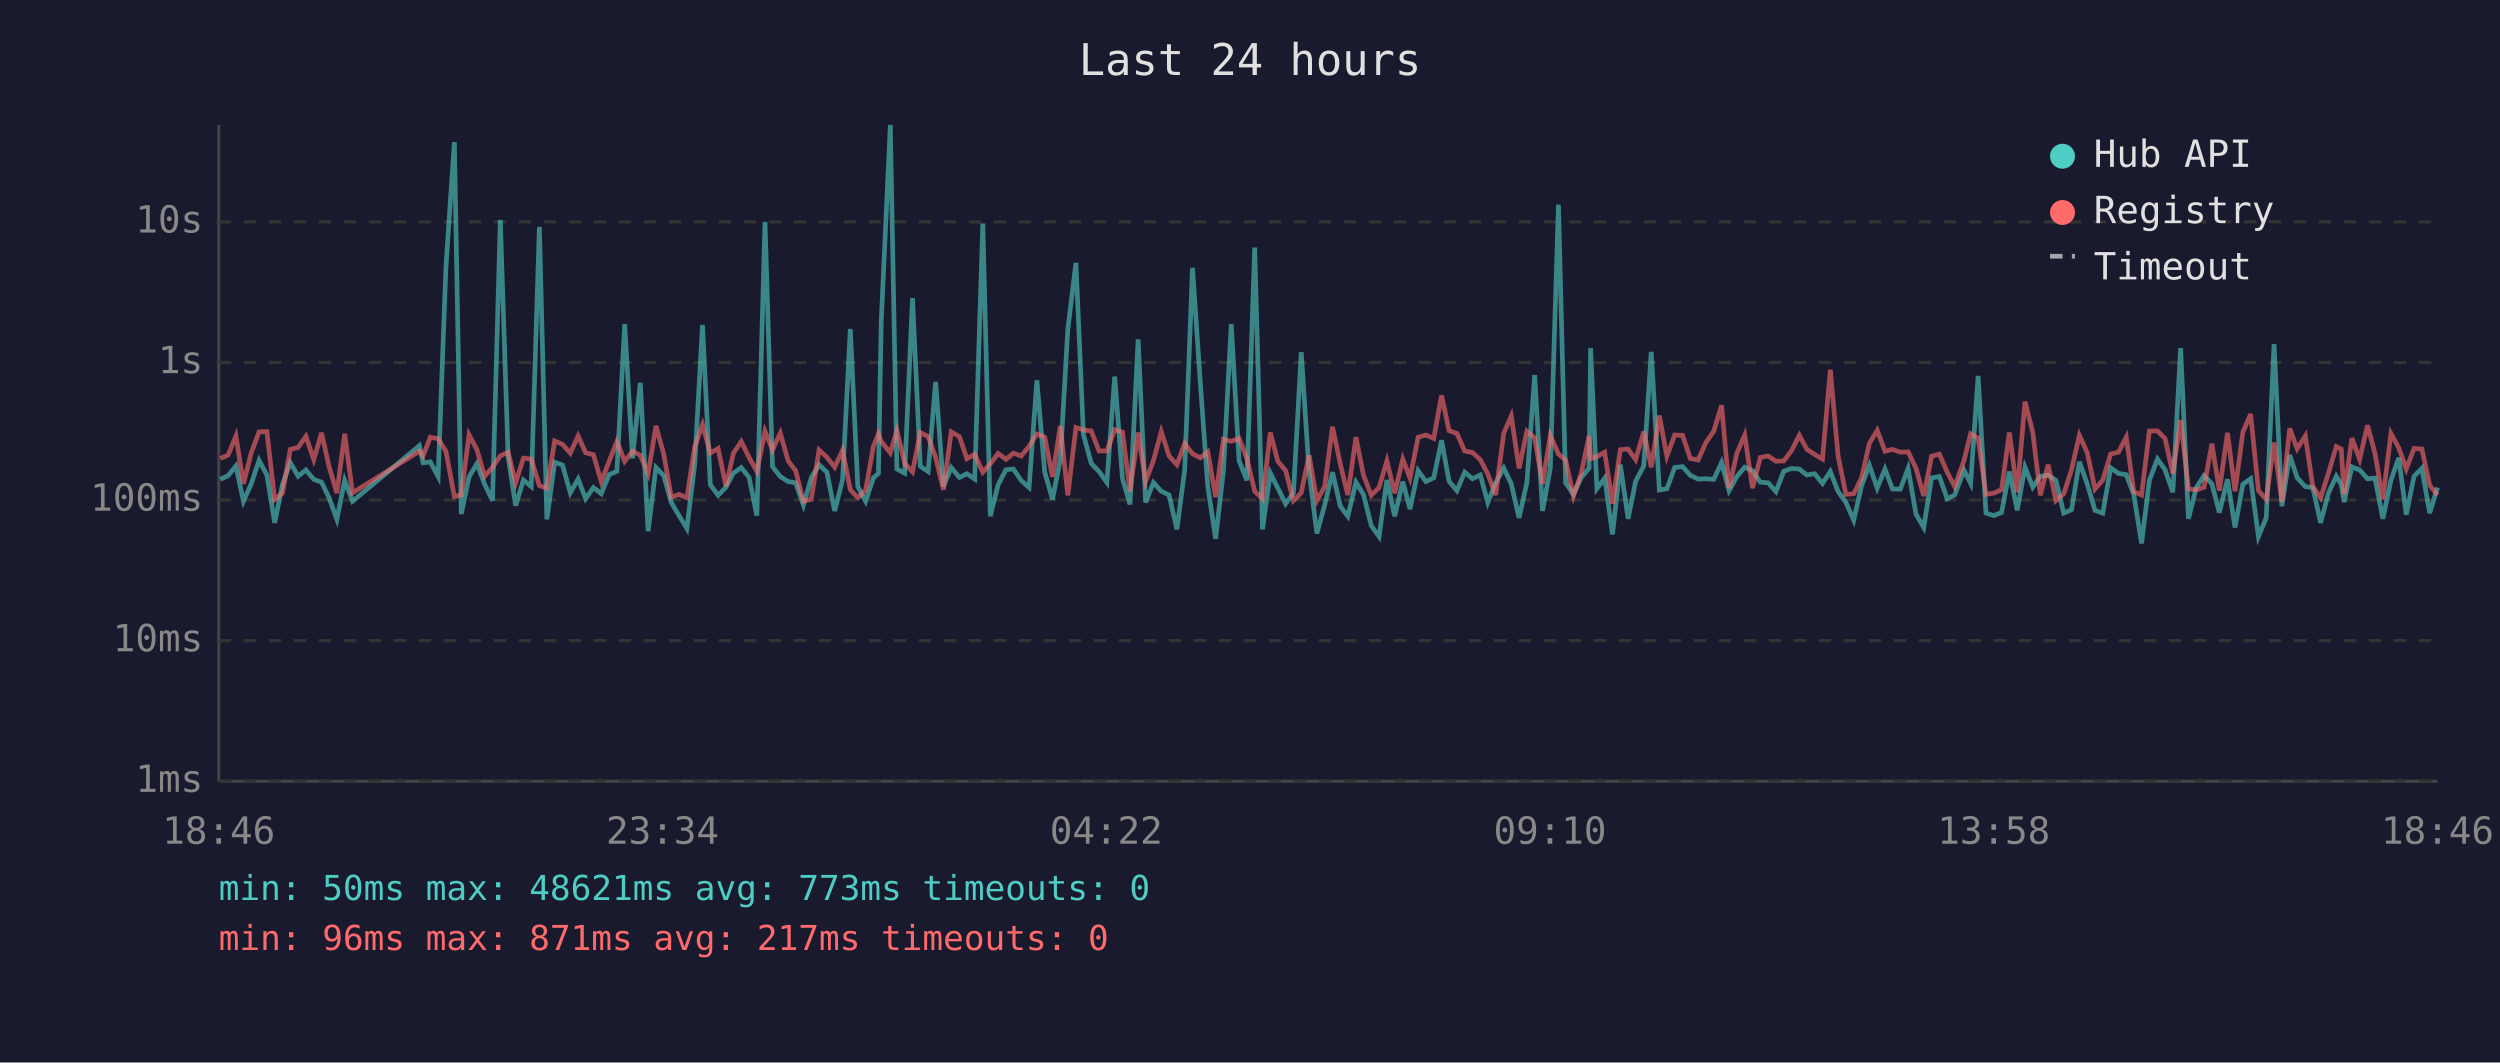
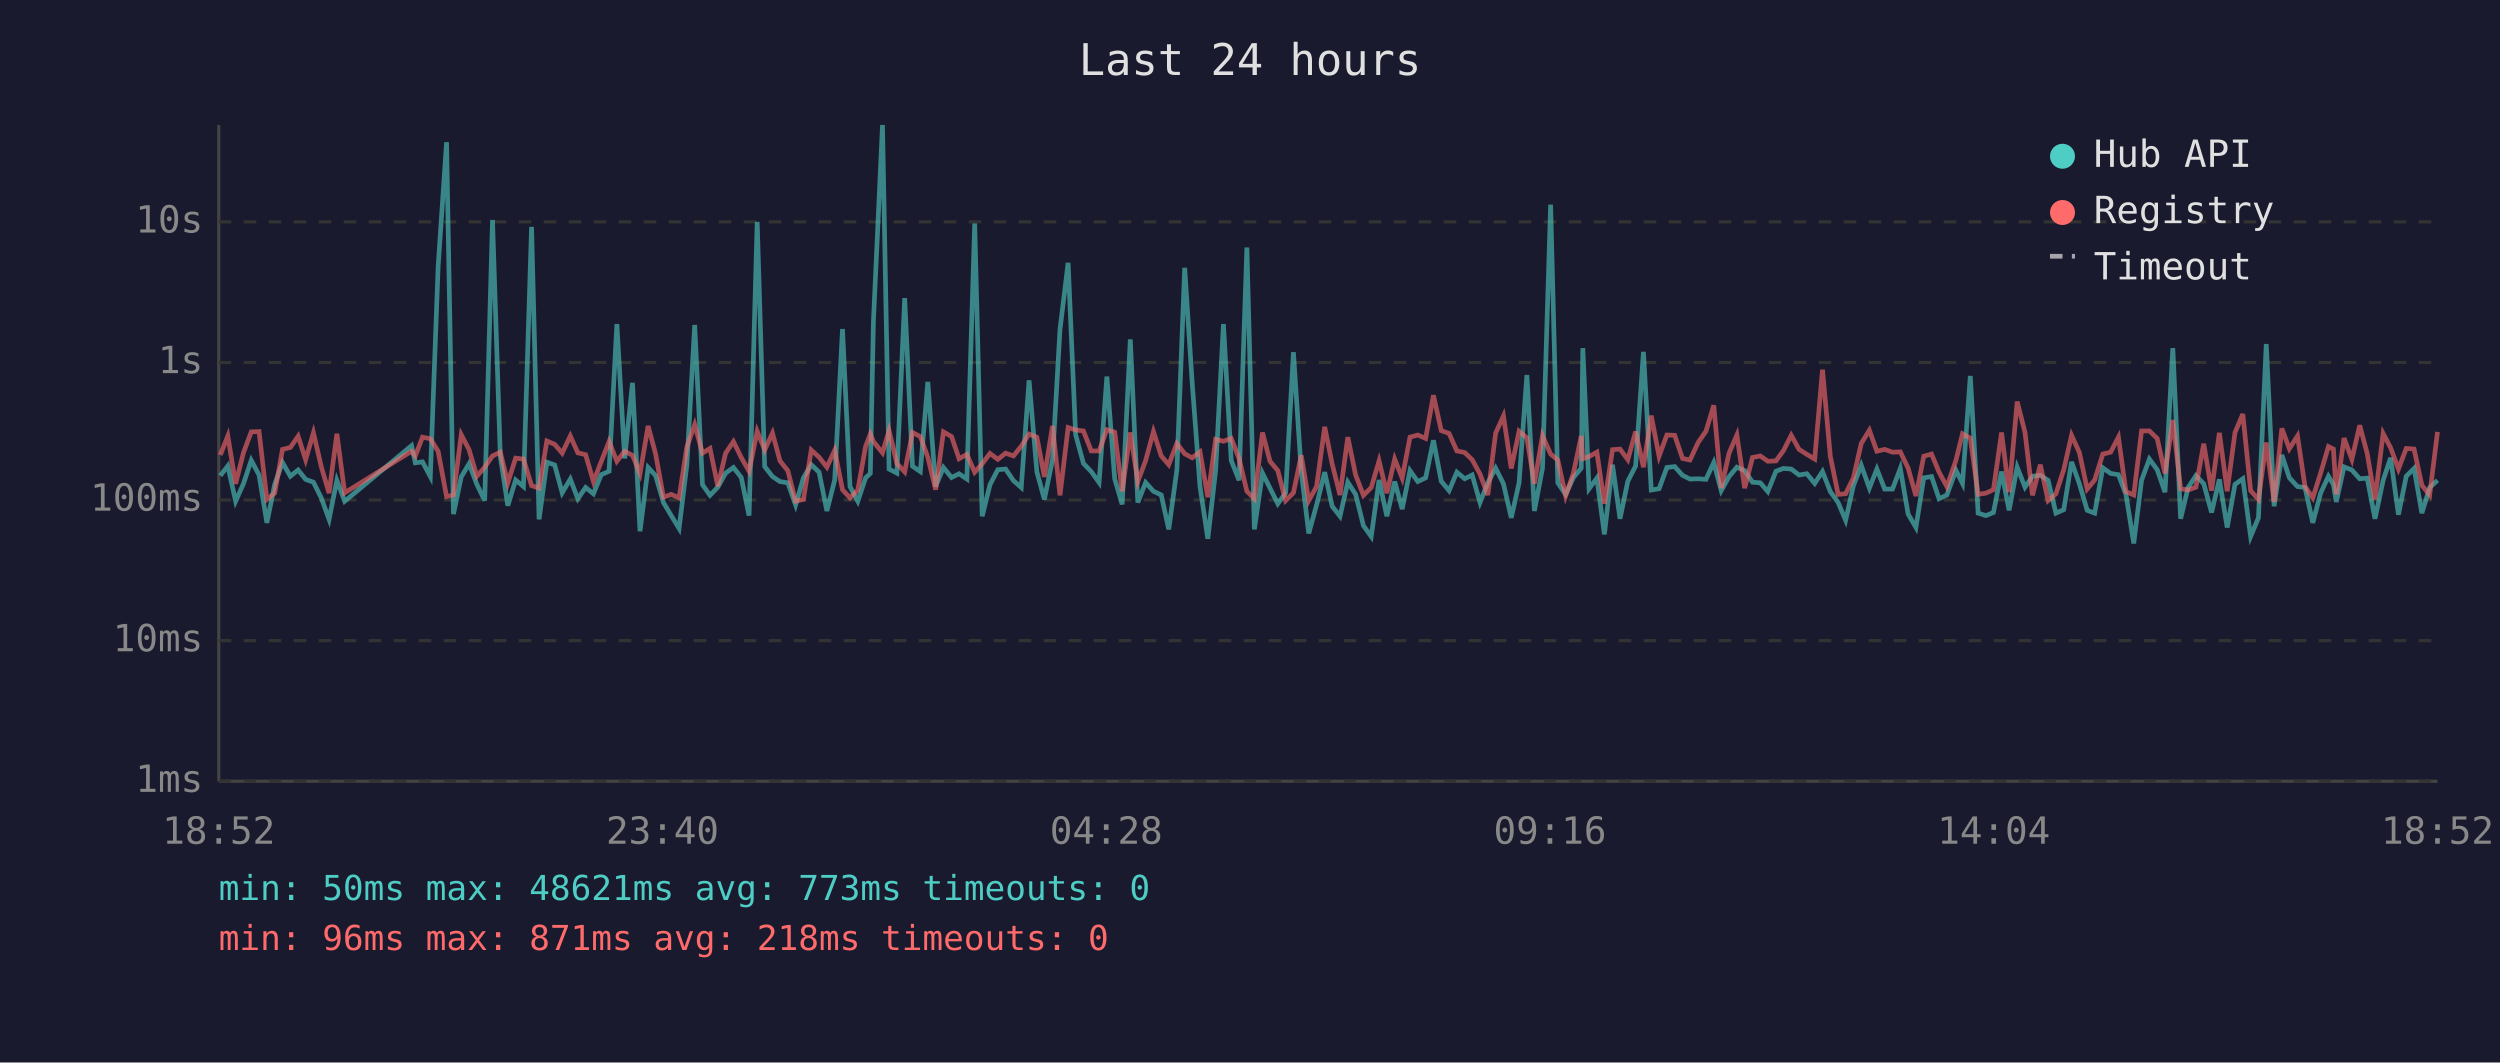
<svg xmlns="http://www.w3.org/2000/svg" viewBox="0 0 800 340" font-family="monospace" font-size="12">
  <rect width="800" height="340" fill="#1a1a2e" />
  <text x="400" y="24" fill="#e0e0e0" font-size="14" text-anchor="middle">Last 24 hours</text>
  <line x1="70" y1="40" x2="70" y2="250" stroke="#444" stroke-width="1" />
  <line x1="70" y1="250" x2="780" y2="250" stroke="#444" stroke-width="1" />
  <line x1="70" y1="250" x2="780" y2="250" stroke="#333" stroke-width="1" stroke-dasharray="4" />
  <text x="65" y="250" fill="#888" text-anchor="end" dominant-baseline="middle">1ms</text>
  <line x1="70" y1="205" x2="780" y2="205" stroke="#333" stroke-width="1" stroke-dasharray="4" />
  <text x="65" y="205" fill="#888" text-anchor="end" dominant-baseline="middle">10ms</text>
  <line x1="70" y1="160" x2="780" y2="160" stroke="#333" stroke-width="1" stroke-dasharray="4" />
  <text x="65" y="160" fill="#888" text-anchor="end" dominant-baseline="middle">100ms</text>
  <line x1="70" y1="116" x2="780" y2="116" stroke="#333" stroke-width="1" stroke-dasharray="4" />
  <text x="65" y="116" fill="#888" text-anchor="end" dominant-baseline="middle">1s</text>
  <line x1="70" y1="71" x2="780" y2="71" stroke="#333" stroke-width="1" stroke-dasharray="4" />
  <text x="65" y="71" fill="#888" text-anchor="end" dominant-baseline="middle">10s</text>
-   <text x="70" y="270" fill="#888" text-anchor="middle">18:46</text>
-   <text x="212" y="270" fill="#888" text-anchor="middle">23:34</text>
-   <text x="354" y="270" fill="#888" text-anchor="middle">04:22</text>
-   <text x="496" y="270" fill="#888" text-anchor="middle">09:10</text>
-   <text x="638" y="270" fill="#888" text-anchor="middle">13:58</text>
-   <text x="780" y="270" fill="#888" text-anchor="middle">18:46</text>
-   <polyline points="70.5,153.4 73.0,152.2 75.5,149.1 77.9,160.4 80.4,154.8 82.9,147.3 85.4,152.0 87.9,167.3 90.4,155.0 92.9,148.0 95.4,152.4 97.9,150.4 100.4,153.4 102.9,154.3 105.3,159.3 107.8,166.2 110.3,153.7 112.8,160.4 134.2,142.6 135.4,148.1 137.7,147.8 140.2,152.5 142.7,85.4 145.4,45.5 147.6,164.5 150.1,152.6 152.6,148.4 155.1,155.0 157.6,160.2 160.1,70.4 162.6,146.1 165.0,161.8 167.5,153.6 170.0,155.7 172.6,72.6 175.0,166.2 177.5,147.9 180.0,148.8 182.5,157.7 185.0,153.3 187.4,159.6 189.9,156.0 192.4,158.0 194.9,151.9 197.4,150.8 199.9,103.7 202.4,146.7 204.9,122.5 207.4,170.0 209.9,149.6 212.4,152.2 214.8,160.8 217.3,165.0 219.8,169.1 222.3,148.7 224.8,104.0 227.3,155.1 229.8,158.5 232.3,155.9 234.7,151.4 237.2,149.6 239.7,152.8 242.2,165.0 244.8,71.0 247.2,149.3 249.7,152.5 252.2,154.1 254.6,154.5 257.1,161.6 259.6,152.9 262.1,148.7 264.6,151.1 267.1,163.5 269.6,153.6 272.1,105.3 274.5,155.7 277.0,160.4 279.5,152.9 281.1,151.5 282.0,102.7 284.9,40.0 287.0,150.1 289.5,151.4 292.0,95.4 294.5,149.2 297.0,150.9 299.4,122.2 301.9,155.7 304.4,149.6 307.0,152.8 309.4,151.6 311.9,153.3 314.5,71.5 316.9,165.2 319.4,155.1 321.9,150.3 324.3,150.1 326.8,153.8 329.3,156.0 331.8,121.7 334.3,151.0 336.8,159.8 339.3,147.1 341.7,105.4 344.3,84.1 346.7,139.1 349.2,148.3 351.7,150.9 354.2,154.4 356.7,120.5 359.2,153.2 361.6,161.4 364.2,108.6 366.6,160.8 369.1,154.4 371.6,157.2 374.1,158.4 376.6,169.4 379.1,150.4 381.6,85.7 384.1,122.5 386.5,155.7 389.0,172.4 391.5,150.6 394.0,103.7 396.5,147.4 399.0,153.7 401.5,79.2 404.0,169.4 406.5,151.4 408.9,156.2 411.4,161.2 413.9,157.7 416.4,112.7 418.9,150.9 421.4,170.7 423.9,161.6 426.4,151.1 428.9,162.0 431.3,165.2 433.9,154.3 436.3,158.2 438.8,168.2 441.3,171.7 443.8,153.6 446.3,165.2 448.9,154.1 451.2,162.9 453.8,150.6 456.3,154.1 458.8,152.9 461.3,140.9 463.7,154.0 466.2,157.0 468.7,151.1 471.2,153.2 473.7,152.0 476.1,160.8 478.6,154.5 481.2,149.8 483.6,154.8 486.1,165.7 488.6,154.5 491.1,120.0 493.6,163.5 496.1,149.8 498.7,65.5 501.0,154.5 503.5,158.2 506.0,152.8 508.5,149.8 509.0,111.4 511.0,156.4 513.5,153.0 516.0,171.0 518.5,148.7 521.0,166.0 523.4,154.0 526.0,149.1 528.4,112.6 531.0,156.8 533.4,156.4 535.9,149.6 538.4,149.3 540.9,152.1 543.4,153.3 545.9,153.2 548.4,153.4 550.9,148.0 553.3,157.0 555.8,152.5 558.3,149.5 560.8,150.6 563.3,154.3 565.8,154.5 568.3,157.3 570.8,150.8 573.3,149.9 575.8,150.1 578.2,152.0 580.7,151.6 583.2,154.7 585.7,150.9 588.2,157.3 590.7,160.8 593.2,166.5 595.7,155.4 598.2,148.9 600.7,156.2 603.2,150.1 605.6,156.5 608.1,156.5 610.6,149.9 613.1,164.5 615.6,168.8 618.1,152.9 620.6,152.5 623.1,159.6 625.5,158.4 628.5,150.5 630.6,154.7 633.0,120.3 635.5,164.2 638.0,165.0 640.5,164.0 643.0,150.9 645.5,163.3 648.0,149.5 650.5,155.9 652.9,152.4 655.4,152.1 657.9,153.7 660.4,164.2 662.9,163.1 665.4,147.8 667.9,154.8 670.4,163.3 672.9,164.2 675.4,149.7 677.9,151.5 680.4,151.9 682.8,158.2 685.3,173.9 687.8,153.7 690.4,146.9 692.8,150.3 695.3,157.5 697.8,111.4 700.3,166.0 702.8,156.0 705.3,152.2 707.8,154.8 710.2,164.0 712.8,153.4 715.2,168.8 717.7,155.0 720.2,153.2 722.7,171.7 725.2,165.7 727.7,110.1 730.2,162.0 732.7,145.6 735.1,152.9 737.7,155.7 740.1,156.0 742.6,167.3 745.1,157.8 747.6,152.4 749.2,155.1 750.1,160.6 752.6,149.4 755.1,150.4 757.6,153.2 760.0,153.0 762.5,166.0 765.1,153.7 767.6,146.5 770.0,164.7 772.5,152.4 775.0,149.9 777.5,164.2 780.0,156.0" fill="none" stroke="#4ecdc4" stroke-width="1.5" opacity="0.6" />
-   <polyline points="70.5,146.7 73.0,145.6 75.5,139.5 77.9,154.8 80.4,144.9 82.9,138.2 85.4,138.1 87.9,159.8 90.4,157.8 92.9,143.8 95.4,143.2 97.9,139.6 100.4,147.1 102.9,138.5 105.3,149.3 107.8,157.8 110.3,138.8 112.8,157.7 134.2,144.4 135.4,145.9 137.7,139.9 140.2,140.4 142.7,144.4 145.4,158.9 147.6,158.4 150.1,139.1 152.6,143.9 155.1,152.4 157.6,149.5 160.1,145.9 162.6,144.7 165.0,154.5 167.5,146.6 170.0,146.9 172.6,155.4 175.0,156.2 177.5,141.1 180.0,142.2 182.5,145.0 185.0,139.5 187.4,144.9 189.9,145.5 192.4,154.1 194.9,147.7 197.4,141.3 199.9,147.6 202.4,144.4 204.9,145.7 207.4,151.6 209.9,136.3 212.4,145.3 214.8,159.1 217.3,158.2 219.8,159.3 222.3,143.0 224.8,135.9 227.3,145.0 229.8,143.5 232.3,155.6 234.7,145.0 237.2,141.3 239.7,146.4 242.2,150.8 244.8,138.0 247.2,144.0 249.7,138.6 252.2,147.5 254.6,150.6 257.1,160.4 259.6,159.8 262.1,144.0 264.6,146.3 267.1,149.5 269.6,144.1 272.1,156.7 274.5,159.3 277.0,156.8 279.5,142.8 281.1,138.9 282.0,141.3 284.9,144.9 287.0,137.8 289.5,148.3 292.0,151.0 294.5,138.4 297.0,139.7 299.4,146.3 301.9,156.7 304.4,138.2 307.0,139.7 309.4,146.8 311.9,145.4 314.5,151.1 316.9,148.4 319.4,145.1 321.9,147.0 324.3,145.0 326.8,145.9 329.3,142.8 331.8,138.9 334.3,139.9 336.8,152.6 339.3,136.3 341.7,158.5 344.3,136.8 346.7,137.6 349.2,137.9 351.7,144.3 354.2,144.3 356.7,137.5 359.2,138.3 361.6,157.2 364.2,138.4 366.6,154.1 369.1,147.4 371.6,138.1 374.1,145.9 376.6,148.7 379.1,141.9 381.6,145.2 384.1,146.5 386.5,144.6 389.0,159.1 391.5,140.6 394.0,141.2 396.5,140.3 399.0,146.7 401.5,157.2 404.0,159.6 406.5,138.4 408.9,147.6 411.4,150.6 413.9,160.2 416.4,157.7 418.9,145.7 421.4,160.2 423.9,155.7 426.4,136.6 428.9,148.5 431.3,158.4 433.9,139.9 436.3,152.0 438.8,158.5 441.3,156.0 443.8,147.5 446.3,157.8 448.9,146.9 451.2,153.0 453.8,139.9 456.3,139.2 458.8,140.3 461.3,126.5 463.7,137.8 466.2,138.7 468.7,144.3 471.2,144.8 473.7,147.1 476.1,151.7 478.6,158.4 481.2,138.6 483.6,133.1 486.1,149.9 488.6,138.0 491.1,140.1 493.6,154.8 496.1,139.4 498.7,145.3 501.0,147.2 503.5,158.7 506.0,151.4 508.5,139.5 509.0,146.8 511.0,146.1 513.5,144.7 516.0,161.2 518.5,143.9 521.0,143.7 523.4,147.1 526.0,138.1 528.4,149.5 531.0,133.0 533.4,146.0 535.9,139.2 538.4,139.3 540.9,146.7 543.4,147.2 545.9,141.6 548.4,138.0 550.9,129.7 553.3,156.2 555.8,145.0 558.3,139.2 560.8,156.2 563.3,146.4 565.8,145.9 568.3,147.6 570.8,147.5 573.3,144.2 575.8,139.3 578.2,143.8 580.7,145.4 583.2,146.9 585.7,118.3 588.2,146.0 590.7,158.2 593.2,158.0 595.7,152.9 598.2,141.9 600.7,137.7 603.2,144.4 605.6,143.8 608.1,144.7 610.6,144.6 613.1,149.8 615.6,158.7 618.1,146.0 620.6,145.3 623.1,151.1 625.5,155.7 628.5,147.3 630.6,138.8 633.0,140.2 635.5,158.2 638.0,157.8 640.5,156.7 643.0,138.4 645.5,157.5 648.0,128.5 650.5,138.4 652.9,158.5 655.4,148.7 657.9,160.2 660.4,158.0 662.9,150.3 665.4,139.3 667.9,144.8 670.4,156.5 672.9,153.6 675.4,145.3 677.9,144.7 680.4,139.9 682.8,157.3 685.3,158.4 687.8,137.9 690.4,137.9 692.8,140.3 695.3,151.5 697.8,134.4 700.3,156.4 702.8,156.8 705.3,155.9 707.8,142.0 710.2,157.0 712.8,138.5 715.2,157.2 717.7,138.4 720.2,132.5 722.7,157.0 725.2,159.8 727.7,141.6 730.2,160.6 732.7,137.1 735.1,143.6 737.7,139.5 740.1,155.7 742.6,159.3 745.1,151.4 747.6,142.9 749.2,143.7 750.1,158.2 752.6,140.2 755.1,147.0 757.6,136.1 760.0,145.1 762.5,159.8 765.1,138.7 767.6,143.3 770.0,150.1 772.5,143.5 775.0,143.7 777.5,155.3 780.0,158.4" fill="none" stroke="#ff6b6b" stroke-width="1.5" opacity="0.6" />
+   <text x="70" y="270" fill="#888" text-anchor="middle">18:52</text>
+   <text x="212" y="270" fill="#888" text-anchor="middle">23:40</text>
+   <text x="354" y="270" fill="#888" text-anchor="middle">04:28</text>
+   <text x="496" y="270" fill="#888" text-anchor="middle">09:16</text>
+   <text x="638" y="270" fill="#888" text-anchor="middle">14:04</text>
+   <text x="780" y="270" fill="#888" text-anchor="middle">18:52</text>
+   <polyline points="70.5,152.2 72.9,149.1 75.4,160.4 77.9,154.8 80.4,147.3 82.9,152.0 85.4,167.3 87.9,155.0 90.4,148.0 92.9,152.4 95.4,150.4 97.8,153.4 100.3,154.3 102.8,159.3 105.3,166.2 107.8,153.7 110.3,160.4 131.7,142.6 132.9,148.1 135.2,147.8 137.7,152.5 140.2,85.4 142.9,45.5 145.1,164.5 147.6,152.6 150.1,148.4 152.6,155.0 155.1,160.2 157.6,70.4 160.1,146.1 162.5,161.8 165.0,153.6 167.5,155.7 170.1,72.6 172.5,166.2 175.0,147.9 177.5,148.8 179.9,157.7 182.5,153.3 184.9,159.6 187.4,156.0 189.9,158.0 192.4,151.9 194.9,150.8 197.4,103.7 199.9,146.7 202.4,122.5 204.8,170.0 207.4,149.6 209.8,152.2 212.3,160.8 214.8,165.0 217.3,169.1 219.8,148.7 222.3,104.0 224.8,155.1 227.2,158.5 229.7,155.9 232.2,151.4 234.7,149.6 237.2,152.8 239.7,165.0 242.3,71.0 244.7,149.3 247.2,152.5 249.6,154.1 252.1,154.5 254.6,161.6 257.1,152.9 259.6,148.7 262.1,151.1 264.6,163.5 267.1,153.6 269.6,105.3 272.0,155.7 274.5,160.4 277.0,152.9 278.5,151.5 279.5,102.7 282.4,40.0 284.5,150.1 287.0,151.4 289.5,95.4 292.0,149.2 294.5,150.9 296.9,122.2 299.4,155.7 301.9,149.6 304.5,152.8 306.9,151.6 309.4,153.3 311.9,71.5 314.3,165.2 316.8,155.1 319.3,150.3 321.8,150.1 324.3,153.8 326.8,156.0 329.3,121.7 331.8,151.0 334.2,159.8 336.8,147.1 339.2,105.4 341.8,84.1 344.2,139.1 346.7,148.3 349.2,150.9 351.7,154.4 354.2,120.5 356.7,153.2 359.1,161.4 361.7,108.6 364.1,160.8 366.6,154.4 369.1,157.2 371.6,158.4 374.0,169.4 376.6,150.4 379.1,85.7 381.5,122.5 384.0,155.7 386.5,172.4 389.0,150.6 391.5,103.7 394.0,147.4 396.5,153.7 399.0,79.2 401.4,169.4 404.0,151.4 406.4,156.2 408.9,161.2 411.4,157.7 413.9,112.7 416.4,150.9 418.8,170.7 421.3,161.6 423.9,151.1 426.3,162.0 428.8,165.2 431.3,154.3 433.8,158.2 436.3,168.2 438.8,171.7 441.3,153.6 443.8,165.2 446.3,154.1 448.7,162.9 451.2,150.6 453.7,154.1 456.2,152.9 458.7,140.9 461.2,154.0 463.7,157.0 466.2,151.1 468.7,153.2 471.1,152.0 473.6,160.8 476.1,154.5 478.6,149.8 481.1,154.8 483.6,165.7 486.1,154.5 488.6,120.0 491.0,163.5 493.6,149.8 496.2,65.5 498.5,154.5 501.0,158.2 503.5,152.8 506.0,149.8 506.5,111.4 508.5,156.4 511.0,153.0 513.4,171.0 516.0,148.7 518.4,166.0 520.9,154.0 523.4,149.1 525.9,112.6 528.4,156.8 530.9,156.4 533.4,149.6 535.9,149.3 538.4,152.1 540.8,153.3 543.4,153.2 545.9,153.4 548.4,148.0 550.8,157.0 553.3,152.5 555.8,149.5 558.3,150.6 560.8,154.3 563.3,154.5 565.7,157.3 568.3,150.8 570.7,149.9 573.2,150.1 575.7,152.0 578.2,151.6 580.7,154.7 583.2,150.9 585.7,157.3 588.2,160.8 590.6,166.5 593.1,155.4 595.6,148.9 598.2,156.2 600.6,150.1 603.1,156.5 605.6,156.5 608.1,149.9 610.6,164.5 613.1,168.8 615.6,152.9 618.1,152.5 620.5,159.6 623.0,158.4 625.9,150.5 628.0,154.7 630.5,120.3 633.0,164.2 635.5,165.0 637.9,164.0 640.5,150.9 642.9,163.3 645.5,149.5 648.0,155.9 650.4,152.4 652.9,152.1 655.4,153.7 657.9,164.2 660.4,163.1 662.9,147.8 665.4,154.8 667.9,163.3 670.3,164.2 672.9,149.7 675.4,151.5 677.9,151.9 680.3,158.2 682.8,173.9 685.3,153.7 687.8,146.9 690.3,150.3 692.8,157.5 695.3,111.4 697.8,166.0 700.2,156.0 702.7,152.2 705.2,154.8 707.7,164.0 710.2,153.4 712.7,168.8 715.2,155.0 717.7,153.2 720.2,171.7 722.7,165.7 725.2,110.1 727.7,162.0 730.2,145.6 732.6,152.9 735.2,155.7 737.6,156.0 740.1,167.3 742.6,157.8 745.1,152.4 746.7,155.1 747.6,160.6 750.1,149.4 752.6,150.4 755.1,153.2 757.5,153.0 760.0,166.0 762.6,153.7 765.0,146.5 767.5,164.7 770.0,152.4 772.5,149.9 775.0,164.2 777.5,156.0 780.0,153.7" fill="none" stroke="#4ecdc4" stroke-width="1.5" opacity="0.6" />
+   <polyline points="70.5,145.6 72.9,139.5 75.4,154.8 77.9,144.9 80.4,138.2 82.9,138.1 85.4,159.8 87.9,157.8 90.4,143.8 92.9,143.2 95.4,139.6 97.8,147.1 100.3,138.5 102.8,149.3 105.3,157.8 107.8,138.8 110.3,157.7 131.7,144.4 132.9,145.9 135.2,139.9 137.7,140.4 140.2,144.4 142.9,158.9 145.1,158.4 147.6,139.1 150.1,143.9 152.6,152.4 155.1,149.5 157.6,145.9 160.1,144.7 162.5,154.5 165.0,146.6 167.5,146.9 170.1,155.4 172.5,156.2 175.0,141.1 177.5,142.2 179.9,145.0 182.5,139.5 184.9,144.9 187.4,145.5 189.9,154.1 192.4,147.7 194.9,141.3 197.4,147.6 199.9,144.4 202.4,145.7 204.8,151.6 207.4,136.3 209.8,145.3 212.3,159.1 214.8,158.2 217.3,159.3 219.8,143.0 222.3,135.9 224.8,145.0 227.2,143.5 229.7,155.6 232.2,145.0 234.7,141.3 237.2,146.4 239.7,150.8 242.3,138.0 244.7,144.0 247.2,138.6 249.6,147.5 252.1,150.6 254.6,160.4 257.1,159.8 259.6,144.0 262.1,146.3 264.6,149.5 267.1,144.1 269.6,156.7 272.0,159.3 274.5,156.8 277.0,142.8 278.5,138.9 279.5,141.3 282.4,144.9 284.5,137.8 287.0,148.3 289.5,151.0 292.0,138.4 294.5,139.7 296.9,146.3 299.4,156.7 301.9,138.2 304.5,139.7 306.9,146.8 309.4,145.4 311.9,151.1 314.3,148.4 316.8,145.1 319.3,147.0 321.8,145.0 324.3,145.9 326.8,142.8 329.3,138.9 331.8,139.9 334.2,152.6 336.8,136.3 339.2,158.5 341.8,136.8 344.2,137.6 346.7,137.9 349.2,144.3 351.7,144.3 354.2,137.5 356.7,138.3 359.1,157.2 361.7,138.4 364.1,154.1 366.6,147.4 369.1,138.1 371.6,145.9 374.0,148.7 376.6,141.9 379.1,145.2 381.5,146.5 384.0,144.6 386.5,159.1 389.0,140.6 391.5,141.2 394.0,140.3 396.5,146.7 399.0,157.2 401.4,159.6 404.0,138.4 406.4,147.6 408.9,150.6 411.4,160.2 413.9,157.7 416.4,145.7 418.8,160.2 421.3,155.7 423.9,136.6 426.3,148.5 428.8,158.4 431.3,139.9 433.8,152.0 436.3,158.5 438.8,156.0 441.3,147.5 443.8,157.8 446.3,146.9 448.7,153.0 451.2,139.9 453.7,139.2 456.2,140.3 458.7,126.5 461.2,137.8 463.7,138.7 466.2,144.3 468.7,144.8 471.1,147.1 473.6,151.7 476.1,158.4 478.6,138.6 481.1,133.1 483.6,149.9 486.1,138.0 488.6,140.1 491.0,154.8 493.6,139.4 496.2,145.3 498.5,147.2 501.0,158.7 503.5,151.4 506.0,139.5 506.5,146.8 508.5,146.1 511.0,144.7 513.4,161.2 516.0,143.9 518.4,143.7 520.9,147.1 523.4,138.1 525.9,149.5 528.4,133.0 530.9,146.0 533.4,139.2 535.9,139.3 538.4,146.7 540.8,147.2 543.4,141.6 545.9,138.0 548.4,129.7 550.8,156.2 553.3,145.0 555.8,139.2 558.3,156.2 560.8,146.4 563.3,145.9 565.7,147.6 568.3,147.5 570.7,144.2 573.2,139.3 575.7,143.8 578.2,145.4 580.7,146.9 583.2,118.3 585.7,146.0 588.2,158.2 590.6,158.0 593.1,152.9 595.6,141.9 598.2,137.7 600.6,144.4 603.1,143.8 605.6,144.7 608.1,144.6 610.6,149.8 613.1,158.7 615.6,146.0 618.1,145.3 620.5,151.1 623.0,155.7 625.9,147.3 628.0,138.8 630.5,140.2 633.0,158.2 635.5,157.8 637.9,156.7 640.5,138.4 642.9,157.5 645.5,128.5 648.0,138.4 650.4,158.5 652.9,148.7 655.4,160.2 657.9,158.0 660.4,150.3 662.9,139.3 665.4,144.8 667.9,156.5 670.3,153.6 672.9,145.3 675.4,144.7 677.9,139.9 680.3,157.3 682.8,158.4 685.3,137.9 687.8,137.9 690.3,140.3 692.8,151.5 695.3,134.4 697.8,156.4 700.2,156.8 702.7,155.9 705.2,142.0 707.7,157.0 710.2,138.5 712.7,157.2 715.2,138.4 717.7,132.5 720.2,157.0 722.7,159.8 725.2,141.6 727.7,160.6 730.2,137.1 732.6,143.6 735.2,139.5 737.6,155.7 740.1,159.3 742.6,151.4 745.1,142.9 746.7,143.7 747.6,158.2 750.1,140.2 752.6,147.0 755.1,136.1 757.5,145.1 760.0,159.8 762.6,138.7 765.0,143.3 767.5,150.1 770.0,143.5 772.5,143.7 775.0,155.3 777.5,158.4 780.0,138.2" fill="none" stroke="#ff6b6b" stroke-width="1.5" opacity="0.6" />
  <circle cx="660" cy="50" r="4" fill="#4ecdc4" />
  <text x="670" y="50" fill="#e0e0e0" dominant-baseline="middle">Hub API</text>
  <circle cx="660" cy="68" r="4" fill="#ff6b6b" />
  <text x="670" y="68" fill="#e0e0e0" dominant-baseline="middle">Registry</text>
  <line x1="656" y1="82" x2="664" y2="82" stroke="#e0e0e0" stroke-width="1.5" stroke-dasharray="4,3" opacity="0.7" />
  <text x="670" y="86" fill="#e0e0e0" dominant-baseline="middle">Timeout</text>
  <text x="70" y="288" fill="#4ecdc4" font-size="11">min: 50ms  max: 48621ms  avg: 773ms  timeouts: 0</text>
-   <text x="70" y="304" fill="#ff6b6b" font-size="11">min: 96ms  max: 871ms  avg: 217ms  timeouts: 0</text>
+   <text x="70" y="304" fill="#ff6b6b" font-size="11">min: 96ms  max: 871ms  avg: 218ms  timeouts: 0</text>
</svg>
